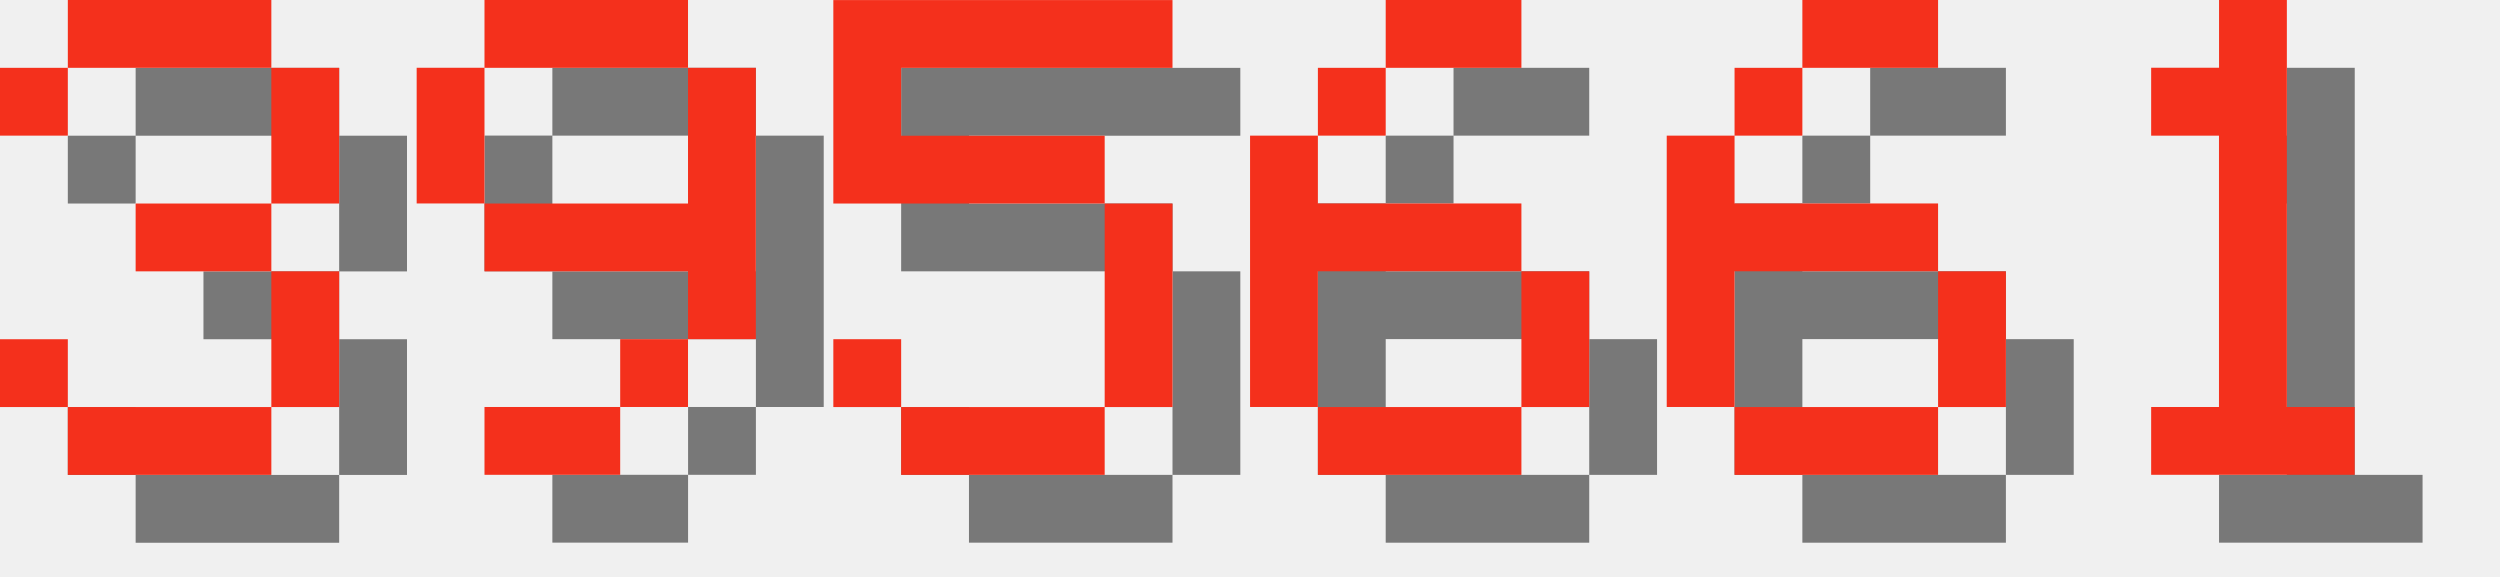
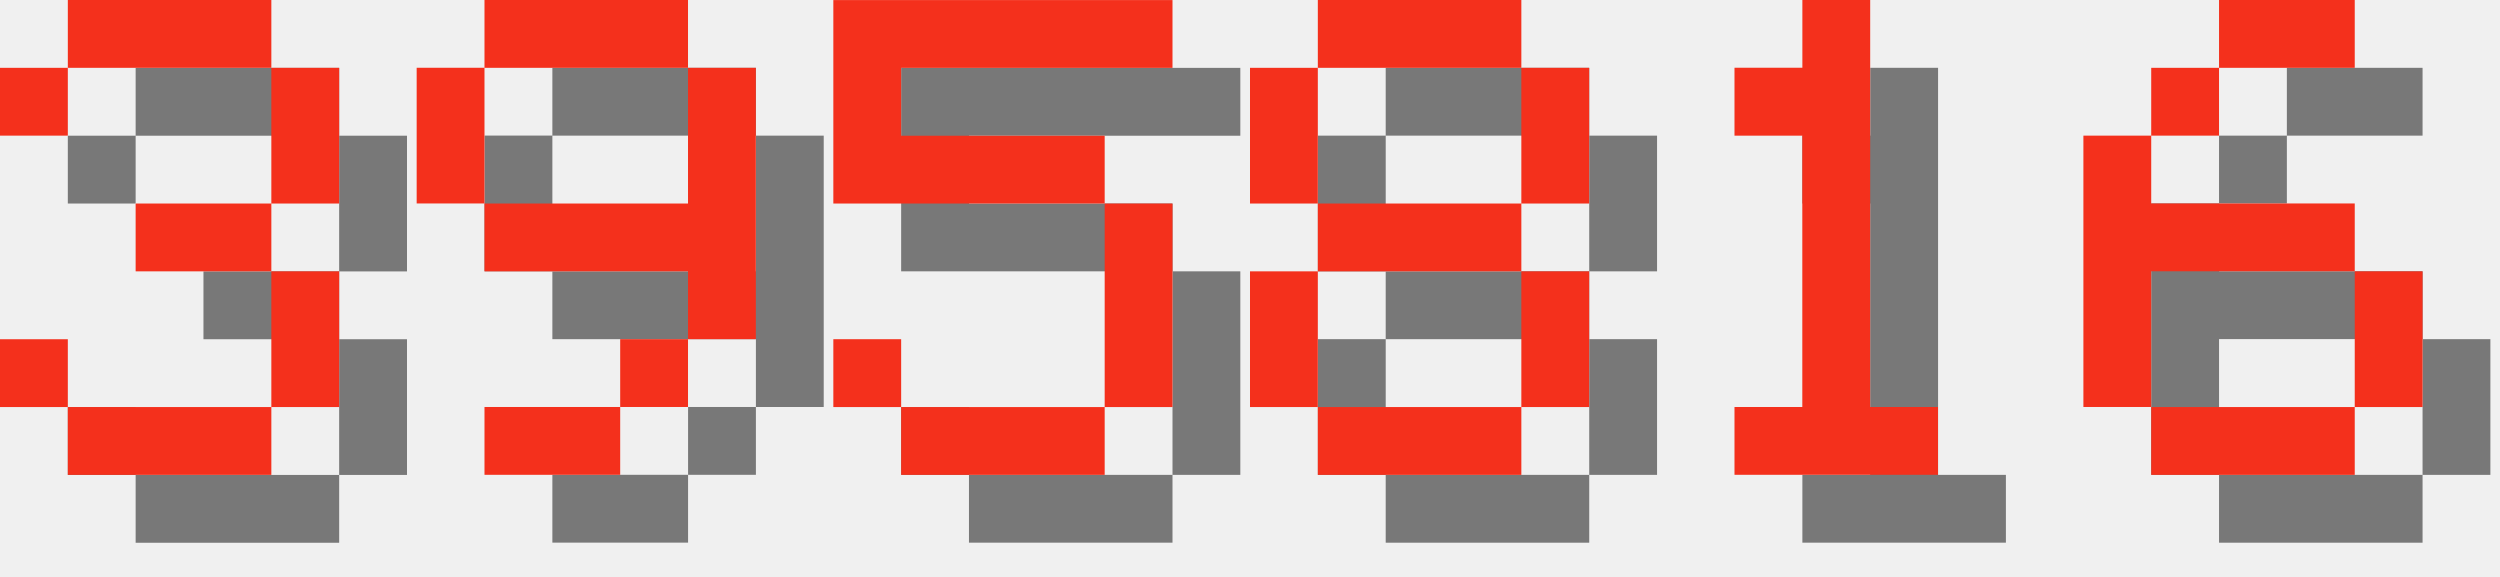
<svg xmlns="http://www.w3.org/2000/svg" version="1.1" width="156.0" height="36">
  <style>
        .text-foreground {
            fill: #F4301C;
        }
        .text-shadow {
            fill: #000000;
            fill-opacity: 0.5;
        }
    </style>
  <g class="digit" id="digit_3" transform="translate(0.0, 0), scale(4)">
    <path id="digit_3_shadow" class="text-shadow" d="m1.058 2.117v1.058h1.058v-1.058h3.175v2.117h-2.117v1.058h2.117v2.117h-3.175v-1.058h-1.058v1.058h1.058v1.058h3.175v-1.058h1.058v-2.117h-1.058v-1.058h1.058v-2.117h-1.058v-1.058h-3.175v1.058h-1.058z" fill-opacity=".5" style="paint-order:stroke fill markers" />
    <path id="digit_3_fg" class="text-foreground" d="m0 1.058v1.058h1.058v-1.058h3.175v2.117h-2.117v1.058h2.117v2.117h-3.175v-1.058h-1.058v1.058h1.058v1.058h3.175v-1.058h1.058v-2.117h-1.058v-1.058h1.058v-2.117h-1.058v-1.058h-3.175v1.058h-1.058z" fill="#fff" style="paint-order:stroke fill markers" />
  </g>
  <g class="digit" id="digit_9" transform="translate(26.0, 0), scale(4)">
    <path id="digit_9_shadow" class="text-shadow" d="m2.117 1.058v1.058h3.175v-1.058h-3.175zm3.175 1.058v2.117h-3.175v1.058h3.175v1.058h1.058v-4.233h-1.058zm0 4.233h-1.058v1.058h1.058v-1.058zm-1.058 1.058h-2.117v1.058h2.117v-1.058zm-2.117-3.175v-2.117h-1.058v2.117h1.058z" fill-opacity=".5" style="paint-order:stroke fill markers" />
    <path id="digit_9_fg" class="text-foreground" d="m1.058 0v1.058h3.175v-1.058h-3.175zm3.175 1.058v2.117h-3.175v1.058h3.175v1.058h1.058v-4.233h-1.058zm0 4.233h-1.058v1.058h1.058v-1.058zm-1.058 1.058h-2.117v1.058h2.117v-1.058zm-2.117-3.175v-2.117h-1.058v2.117h1.058z" fill="#fff" style="paint-order:stroke fill markers" />
  </g>
  <g class="digit" id="digit_5" transform="translate(52.0, 0), scale(4)">
    <path id="digit_5_shadow" class="text-shadow" d="m1.058 1.058v3.175h4.233v3.175h-3.175v-1.058h-1.058v1.058h1.058v1.058h3.175v-1.058h1.058v-3.175h-1.058v-1.058h-3.175v-1.058h4.233v-1.058h-5.292z" fill-opacity=".5" style="paint-order:stroke fill markers" />
    <path id="digit_5_fg" class="text-foreground" d="m0 0v3.175h4.233v3.175h-3.175v-1.058h-1.058v1.058h1.058v1.058h3.175v-1.058h1.058v-3.175h-1.058v-1.058h-3.175v-1.058h4.233v-1.058h-5.292z" fill="#fff" style="paint-order:stroke fill markers" />
  </g>
-   <g class="digit" id="digit_6" transform="translate(78.0, 0), scale(4)">
+   <g class="digit" id="digit_8" transform="translate(78.0, 0), scale(4)">
+     <path id="digit_8_shadow" class="text-shadow" d="m2.117 1.058v1.058h3.175v-1.058h-3.175zm3.175 1.058v2.117h1.058v-2.117h-1.058zm0 2.117h-3.175v1.058h3.175v-1.058zm0 1.058v2.117h1.058v-2.117h-1.058zm0 2.117h-3.175v1.058h3.175v-1.058zm-3.175 0v-2.117h-1.058v2.117h1.058zm0-3.175v-2.117h-1.058v2.117h1.058z" fill-opacity=".5" style="paint-order:stroke fill markers" />
+     <path id="digit_8_fg" class="text-foreground" d="m1.058 0v1.058h3.175v-1.058h-3.175zm3.175 1.058v2.117h1.058v-2.117h-1.058zm0 2.117h-3.175v1.058h3.175v-1.058zm0 1.058v2.117h1.058v-2.117h-1.058zm0 2.117h-3.175v1.058h3.175v-1.058zm-3.175 0v-2.117h-1.058v2.117h1.058zm0-3.175v-2.117h-1.058v2.117h1.058z" fill="#fff" style="paint-order:stroke fill markers" />
+   </g>
+   <g class="digit" id="digit_1" transform="translate(104.0, 0), scale(4)">
+     <path id="digit_1_shadow" class="text-shadow" d="m2.117 2.117v1.058h1.058v4.233h-1.058v1.058h3.175v-1.058h-1.058v-6.35h-1.058v1.058h-1.058z" fill-opacity=".5" style="paint-order:stroke fill markers" />
+     <path id="digit_1_fg" class="text-foreground" d="m1.058 1.058v1.058h1.058v4.233h-1.058v1.058h3.175v-1.058h-1.058v-6.35h-1.058v1.058h-1.058z" fill="#fff" style="paint-order:stroke fill markers" />
+   </g>
+   <g class="digit" id="digit_6" transform="translate(130.0, 0), scale(4)">
    <path id="digit_6_shadow" class="text-shadow" d="m3.175 1.058v1.058h2.117v-1.058h-2.117zm0 1.058h-1.058v1.058h1.058v-1.058zm-1.058 1.058h-1.058v4.233h1.058v-2.117h3.175v-1.058h-3.175v-1.058zm3.175 2.117v2.117h1.058v-2.117h-1.058zm0 2.117h-3.175v1.058h3.175v-1.058z" fill-opacity=".5" style="paint-order:stroke fill markers" />
    <path id="digit_6_fg" class="text-foreground" d="m2.117 0v1.058h2.117v-1.058h-2.117zm0 1.058h-1.058v1.058h1.058v-1.058zm-1.058 1.058h-1.058v4.233h1.058v-2.117h3.175v-1.058h-3.175v-1.058zm3.175 2.117v2.117h1.058v-2.117h-1.058zm0 2.117h-3.175v1.058h3.175v-1.058z" fill="#fff" style="paint-order:stroke fill markers" />
  </g>
-   <g class="digit" id="digit_6" transform="translate(104.0, 0), scale(4)">
-     <path id="digit_6_shadow" class="text-shadow" d="m3.175 1.058v1.058h2.117v-1.058h-2.117zm0 1.058h-1.058v1.058h1.058v-1.058zm-1.058 1.058h-1.058v4.233h1.058v-2.117h3.175v-1.058h-3.175v-1.058zm3.175 2.117v2.117h1.058v-2.117h-1.058zm0 2.117h-3.175v1.058h3.175v-1.058z" fill-opacity=".5" style="paint-order:stroke fill markers" />
-     <path id="digit_6_fg" class="text-foreground" d="m2.117 0v1.058h2.117v-1.058h-2.117zm0 1.058h-1.058v1.058h1.058v-1.058zm-1.058 1.058h-1.058v4.233h1.058v-2.117h3.175v-1.058h-3.175v-1.058zm3.175 2.117v2.117h1.058v-2.117h-1.058zm0 2.117h-3.175v1.058h3.175v-1.058z" fill="#fff" style="paint-order:stroke fill markers" />
-   </g>
-   <g class="digit" id="digit_1" transform="translate(130.0, 0), scale(4)">
-     <path id="digit_1_shadow" class="text-shadow" d="m2.117 2.117v1.058h1.058v4.233h-1.058v1.058h3.175v-1.058h-1.058v-6.35h-1.058v1.058h-1.058z" fill-opacity=".5" style="paint-order:stroke fill markers" />
-     <path id="digit_1_fg" class="text-foreground" d="m1.058 1.058v1.058h1.058v4.233h-1.058v1.058h3.175v-1.058h-1.058v-6.35h-1.058v1.058h-1.058z" fill="#fff" style="paint-order:stroke fill markers" />
-   </g>
</svg>
